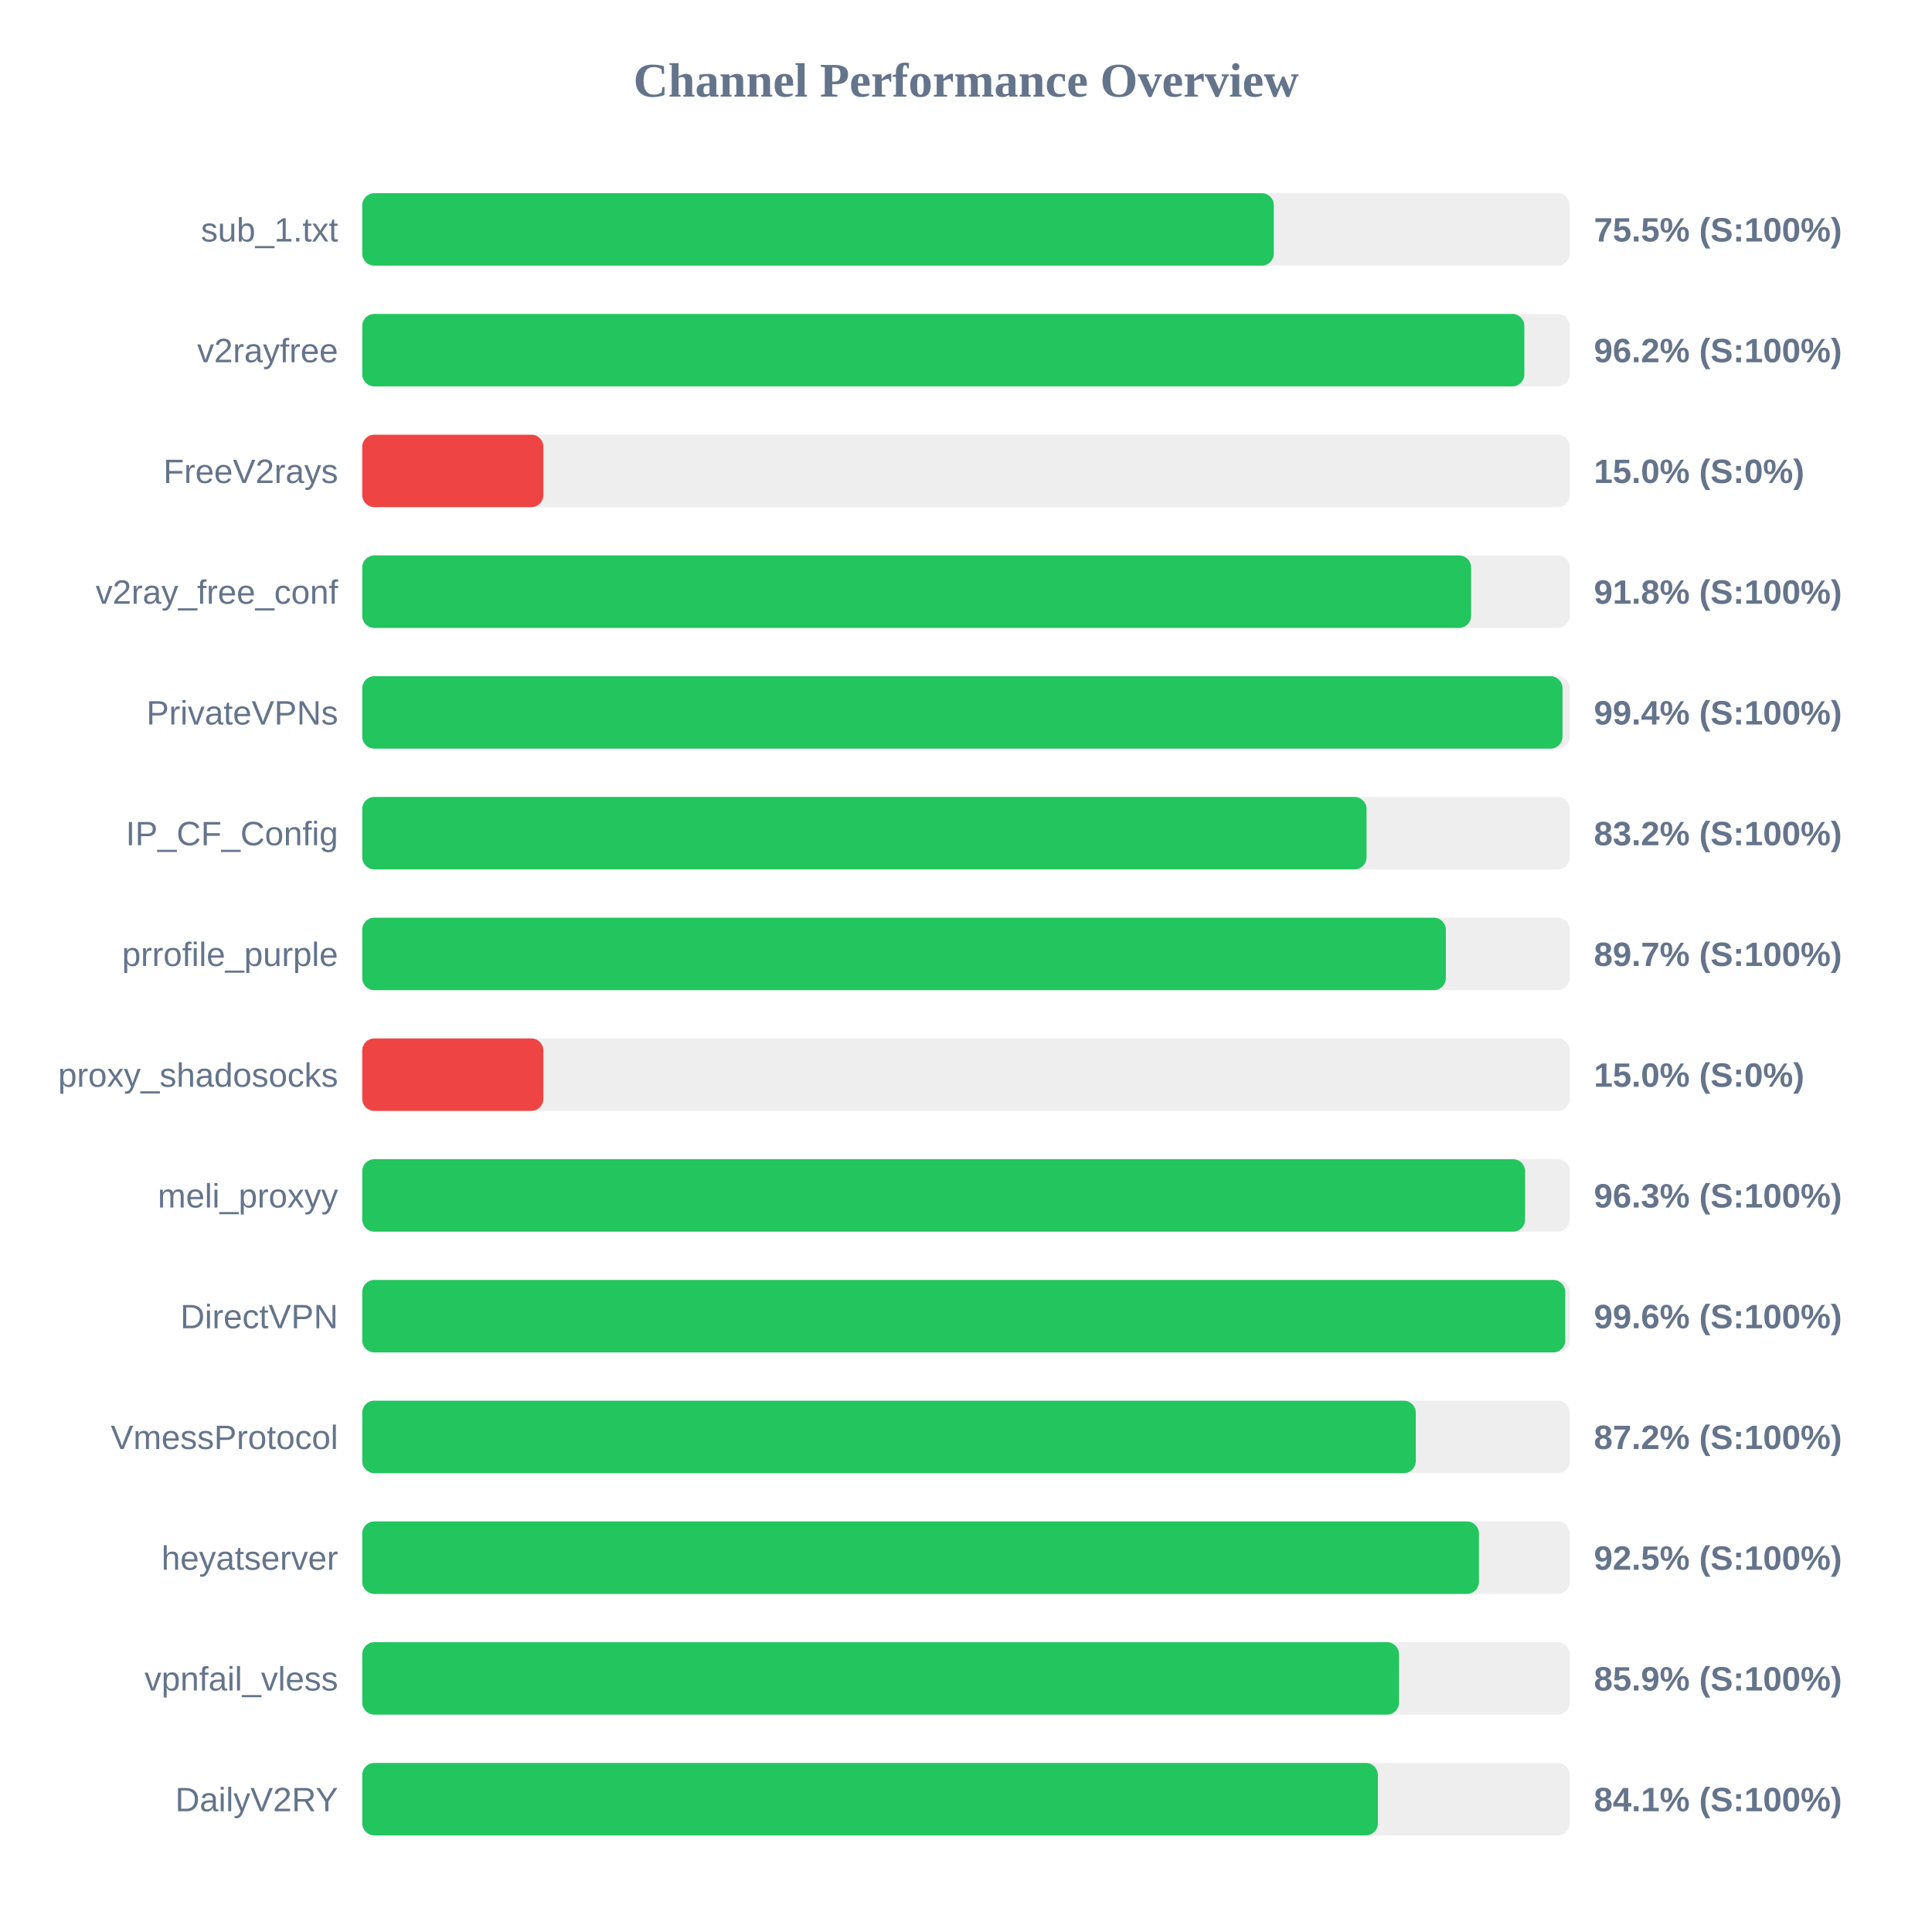
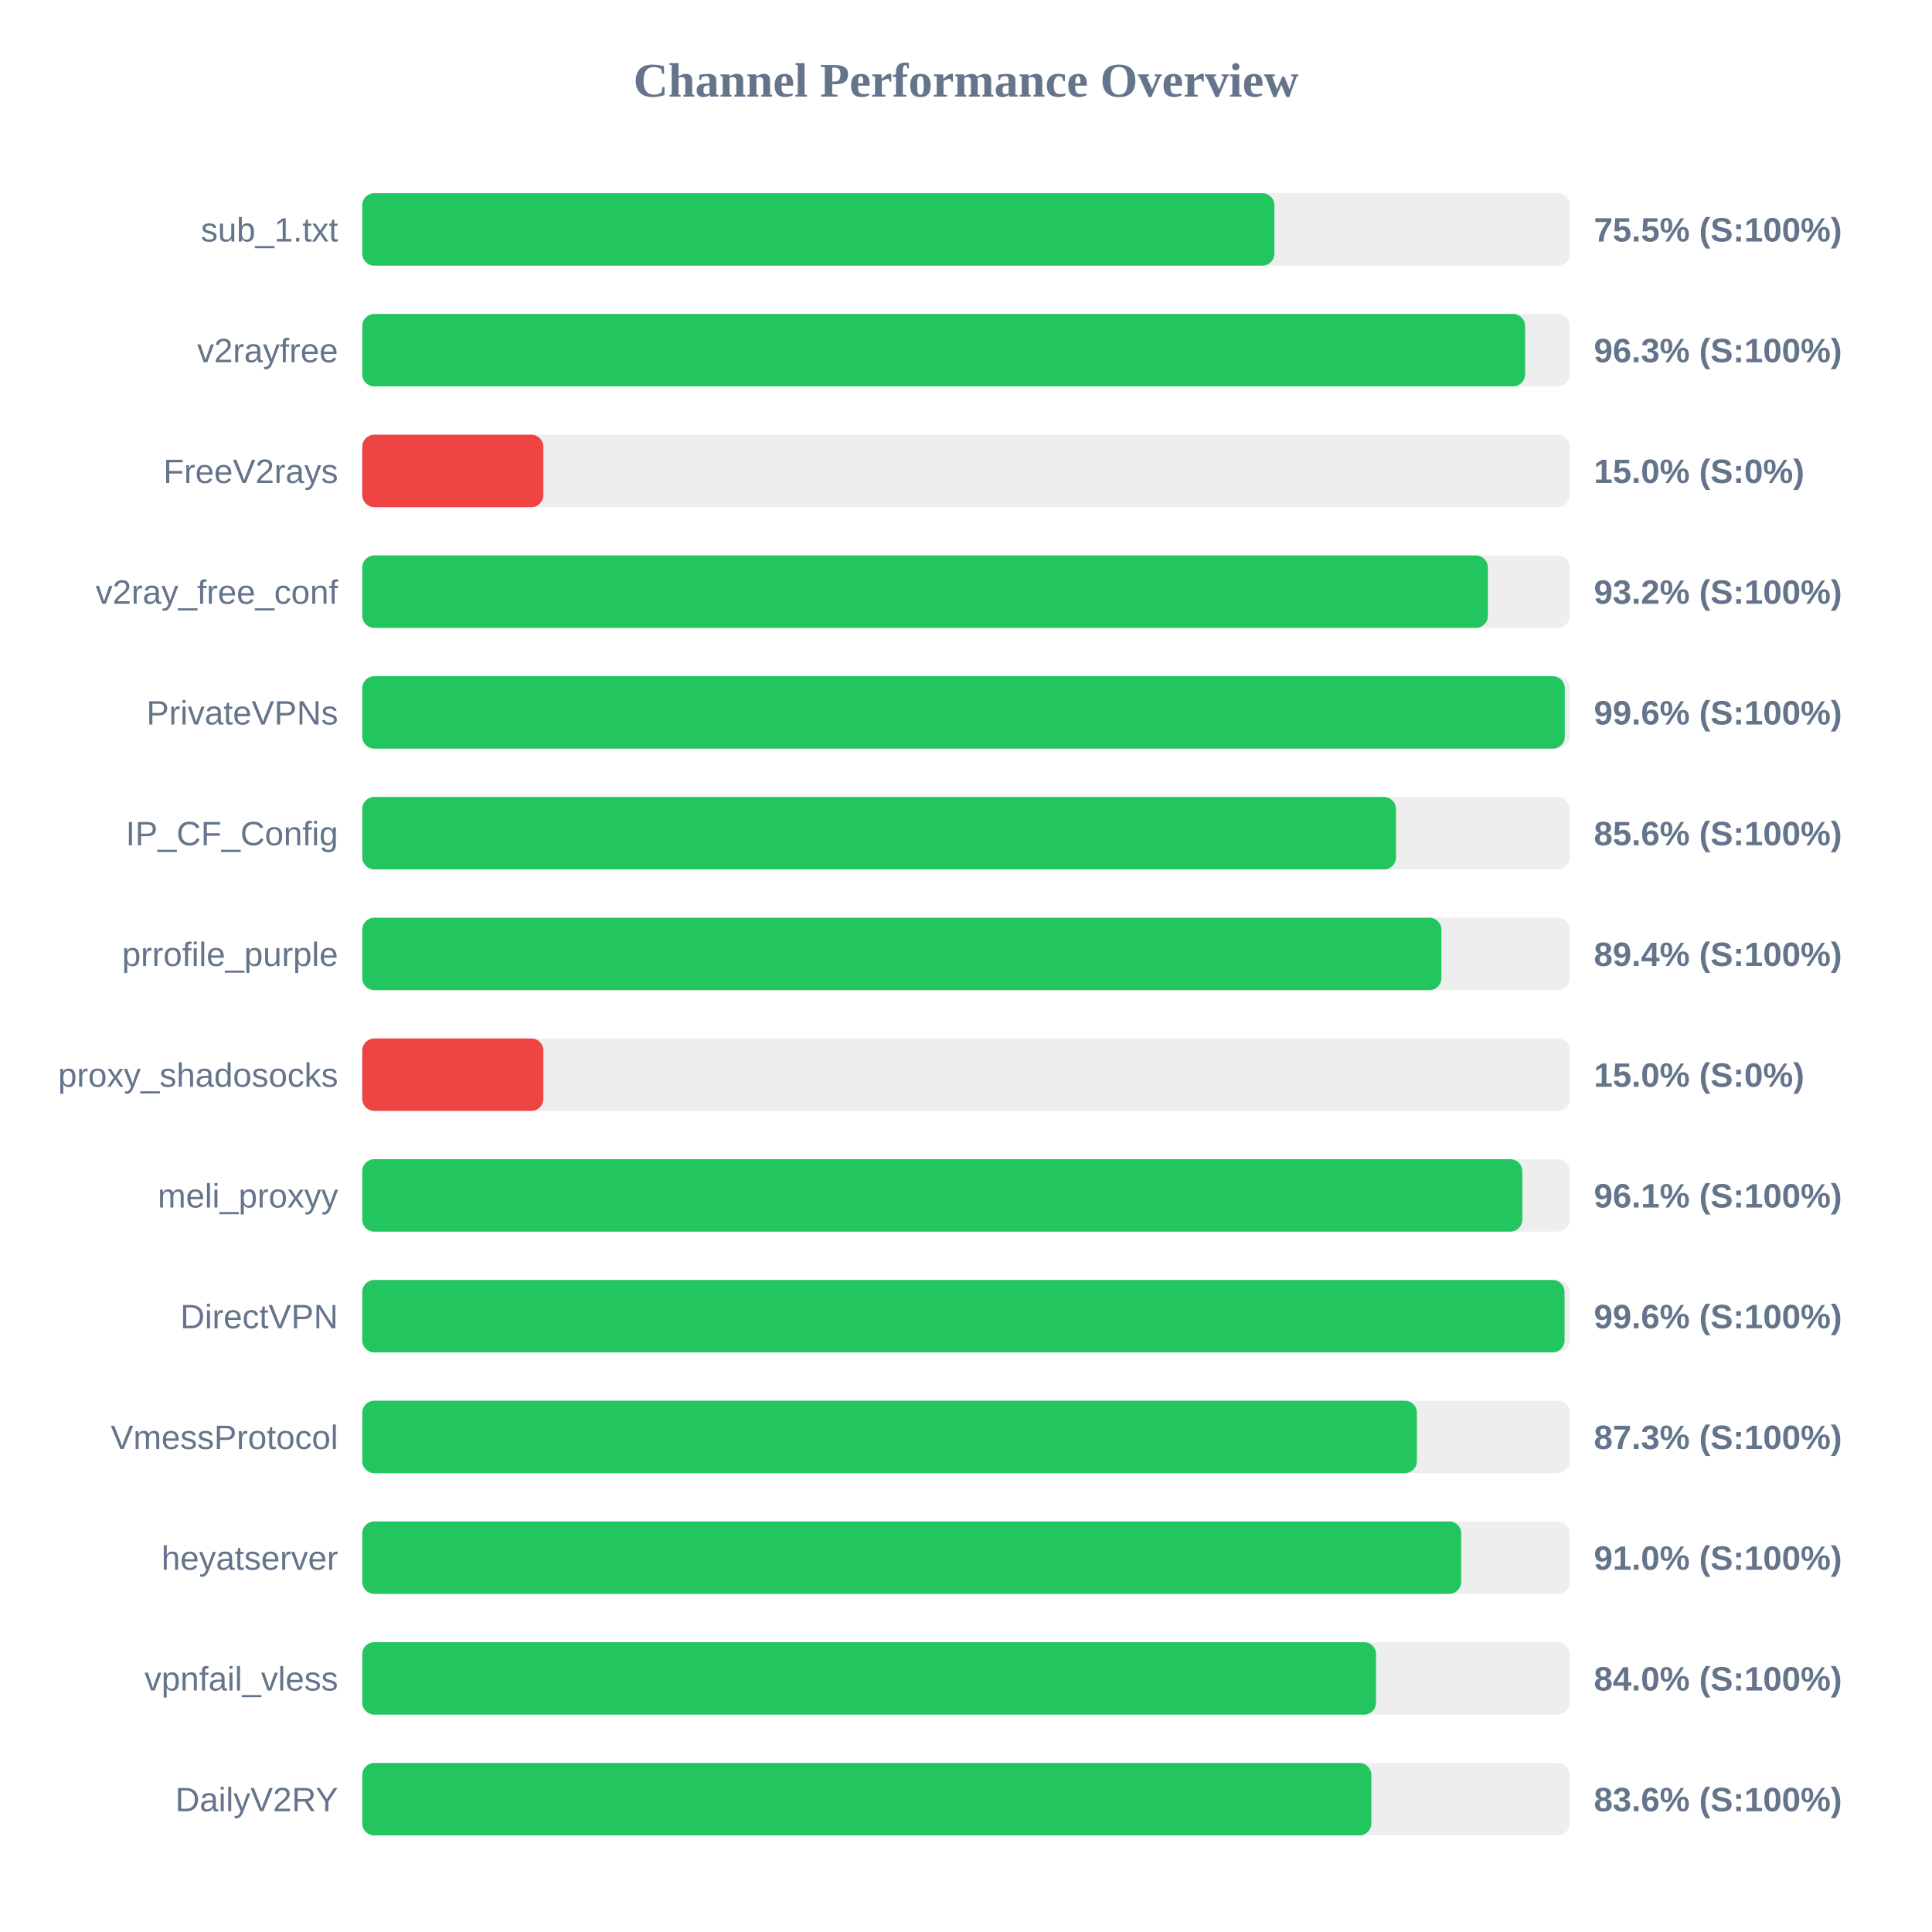
<svg xmlns="http://www.w3.org/2000/svg" width="800" height="800" version="1.1">
  <style>
        .row { font: 14px Arial; fill: #64748b; }
        .score { font: bold 14px Arial; fill: #64748b; }
    </style>
  <text x="400" y="40" text-anchor="middle" font-size="20px" font-weight="bold" fill="#64748b">Channel Performance Overview</text>
  <rect x="150" y="80" width="500" height="30" fill="#eee" rx="5" />
-   <rect x="150" y="80" width="377.45" height="30" fill="#22c55e" rx="5" />
+   <rect x="150" y="80" width="377.7" height="30" fill="#22c55e" rx="5" />
  <text x="140" y="100" text-anchor="end" class="row">sub_1.txt</text>
  <text x="660" y="100" text-anchor="start" class="score">75.5% (S:100%)</text>
  <rect x="150" y="130" width="500" height="30" fill="#eee" rx="5" />
-   <rect x="150" y="130" width="481.2" height="30" fill="#22c55e" rx="5" />
+   <rect x="150" y="130" width="481.5" height="30" fill="#22c55e" rx="5" />
  <text x="140" y="150" text-anchor="end" class="row">v2rayfree</text>
-   <text x="660" y="150" text-anchor="start" class="score">96.2% (S:100%)</text>
+   <text x="660" y="150" text-anchor="start" class="score">96.3% (S:100%)</text>
  <rect x="150" y="180" width="500" height="30" fill="#eee" rx="5" />
  <rect x="150" y="180" width="75.0" height="30" fill="#ef4444" rx="5" />
  <text x="140" y="200" text-anchor="end" class="row">FreeV2rays</text>
  <text x="660" y="200" text-anchor="start" class="score">15.0% (S:0%)</text>
  <rect x="150" y="230" width="500" height="30" fill="#eee" rx="5" />
-   <rect x="150" y="230" width="459.15" height="30" fill="#22c55e" rx="5" />
+   <rect x="150" y="230" width="466.1" height="30" fill="#22c55e" rx="5" />
  <text x="140" y="250" text-anchor="end" class="row">v2ray_free_conf</text>
-   <text x="660" y="250" text-anchor="start" class="score">91.8% (S:100%)</text>
+   <text x="660" y="250" text-anchor="start" class="score">93.2% (S:100%)</text>
  <rect x="150" y="280" width="500" height="30" fill="#eee" rx="5" />
-   <rect x="150" y="280" width="497.0" height="30" fill="#22c55e" rx="5" />
+   <rect x="150" y="280" width="497.95" height="30" fill="#22c55e" rx="5" />
  <text x="140" y="300" text-anchor="end" class="row">PrivateVPNs</text>
-   <text x="660" y="300" text-anchor="start" class="score">99.4% (S:100%)</text>
+   <text x="660" y="300" text-anchor="start" class="score">99.6% (S:100%)</text>
  <rect x="150" y="330" width="500" height="30" fill="#eee" rx="5" />
-   <rect x="150" y="330" width="415.85" height="30" fill="#22c55e" rx="5" />
+   <rect x="150" y="330" width="428.05" height="30" fill="#22c55e" rx="5" />
  <text x="140" y="350" text-anchor="end" class="row">IP_CF_Config</text>
-   <text x="660" y="350" text-anchor="start" class="score">83.2% (S:100%)</text>
+   <text x="660" y="350" text-anchor="start" class="score">85.6% (S:100%)</text>
  <rect x="150" y="380" width="500" height="30" fill="#eee" rx="5" />
-   <rect x="150" y="380" width="448.7" height="30" fill="#22c55e" rx="5" />
+   <rect x="150" y="380" width="446.85" height="30" fill="#22c55e" rx="5" />
  <text x="140" y="400" text-anchor="end" class="row">prrofile_purple</text>
-   <text x="660" y="400" text-anchor="start" class="score">89.7% (S:100%)</text>
+   <text x="660" y="400" text-anchor="start" class="score">89.4% (S:100%)</text>
  <rect x="150" y="430" width="500" height="30" fill="#eee" rx="5" />
  <rect x="150" y="430" width="75.0" height="30" fill="#ef4444" rx="5" />
  <text x="140" y="450" text-anchor="end" class="row">proxy_shadosocks</text>
  <text x="660" y="450" text-anchor="start" class="score">15.0% (S:0%)</text>
  <rect x="150" y="480" width="500" height="30" fill="#eee" rx="5" />
-   <rect x="150" y="480" width="481.5" height="30" fill="#22c55e" rx="5" />
+   <rect x="150" y="480" width="480.35" height="30" fill="#22c55e" rx="5" />
  <text x="140" y="500" text-anchor="end" class="row">meli_proxyy</text>
-   <text x="660" y="500" text-anchor="start" class="score">96.3% (S:100%)</text>
+   <text x="660" y="500" text-anchor="start" class="score">96.1% (S:100%)</text>
  <rect x="150" y="530" width="500" height="30" fill="#eee" rx="5" />
-   <rect x="150" y="530" width="498.15" height="30" fill="#22c55e" rx="5" />
+   <rect x="150" y="530" width="497.85" height="30" fill="#22c55e" rx="5" />
  <text x="140" y="550" text-anchor="end" class="row">DirectVPN</text>
  <text x="660" y="550" text-anchor="start" class="score">99.6% (S:100%)</text>
  <rect x="150" y="580" width="500" height="30" fill="#eee" rx="5" />
-   <rect x="150" y="580" width="436.25" height="30" fill="#22c55e" rx="5" />
+   <rect x="150" y="580" width="436.7" height="30" fill="#22c55e" rx="5" />
  <text x="140" y="600" text-anchor="end" class="row">VmessProtocol</text>
-   <text x="660" y="600" text-anchor="start" class="score">87.2% (S:100%)</text>
+   <text x="660" y="600" text-anchor="start" class="score">87.3% (S:100%)</text>
  <rect x="150" y="630" width="500" height="30" fill="#eee" rx="5" />
-   <rect x="150" y="630" width="462.4" height="30" fill="#22c55e" rx="5" />
+   <rect x="150" y="630" width="455.05" height="30" fill="#22c55e" rx="5" />
  <text x="140" y="650" text-anchor="end" class="row">heyatserver</text>
-   <text x="660" y="650" text-anchor="start" class="score">92.5% (S:100%)</text>
+   <text x="660" y="650" text-anchor="start" class="score">91.0% (S:100%)</text>
  <rect x="150" y="680" width="500" height="30" fill="#eee" rx="5" />
-   <rect x="150" y="680" width="429.3" height="30" fill="#22c55e" rx="5" />
+   <rect x="150" y="680" width="419.8" height="30" fill="#22c55e" rx="5" />
  <text x="140" y="700" text-anchor="end" class="row">vpnfail_vless</text>
-   <text x="660" y="700" text-anchor="start" class="score">85.9% (S:100%)</text>
+   <text x="660" y="700" text-anchor="start" class="score">84.0% (S:100%)</text>
  <rect x="150" y="730" width="500" height="30" fill="#eee" rx="5" />
-   <rect x="150" y="730" width="420.55" height="30" fill="#22c55e" rx="5" />
+   <rect x="150" y="730" width="417.85" height="30" fill="#22c55e" rx="5" />
  <text x="140" y="750" text-anchor="end" class="row">DailyV2RY</text>
-   <text x="660" y="750" text-anchor="start" class="score">84.1% (S:100%)</text>
+   <text x="660" y="750" text-anchor="start" class="score">83.6% (S:100%)</text>
</svg>
